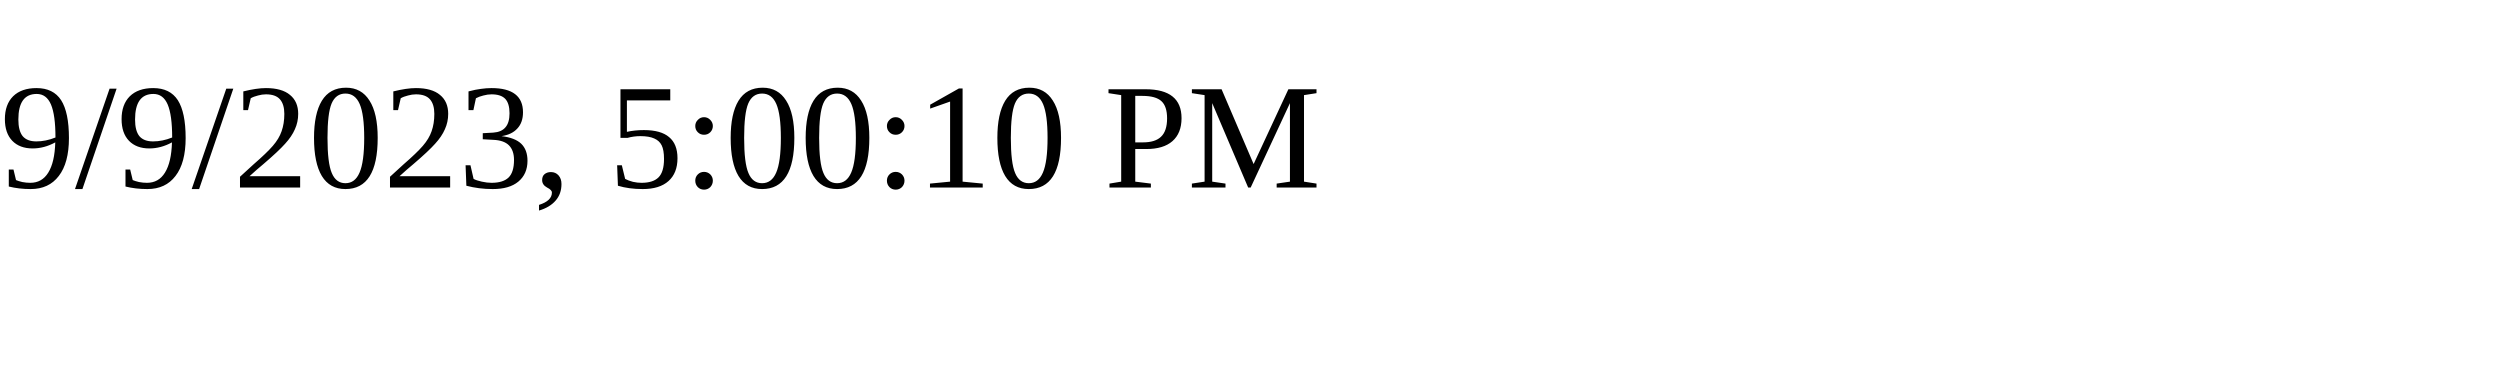
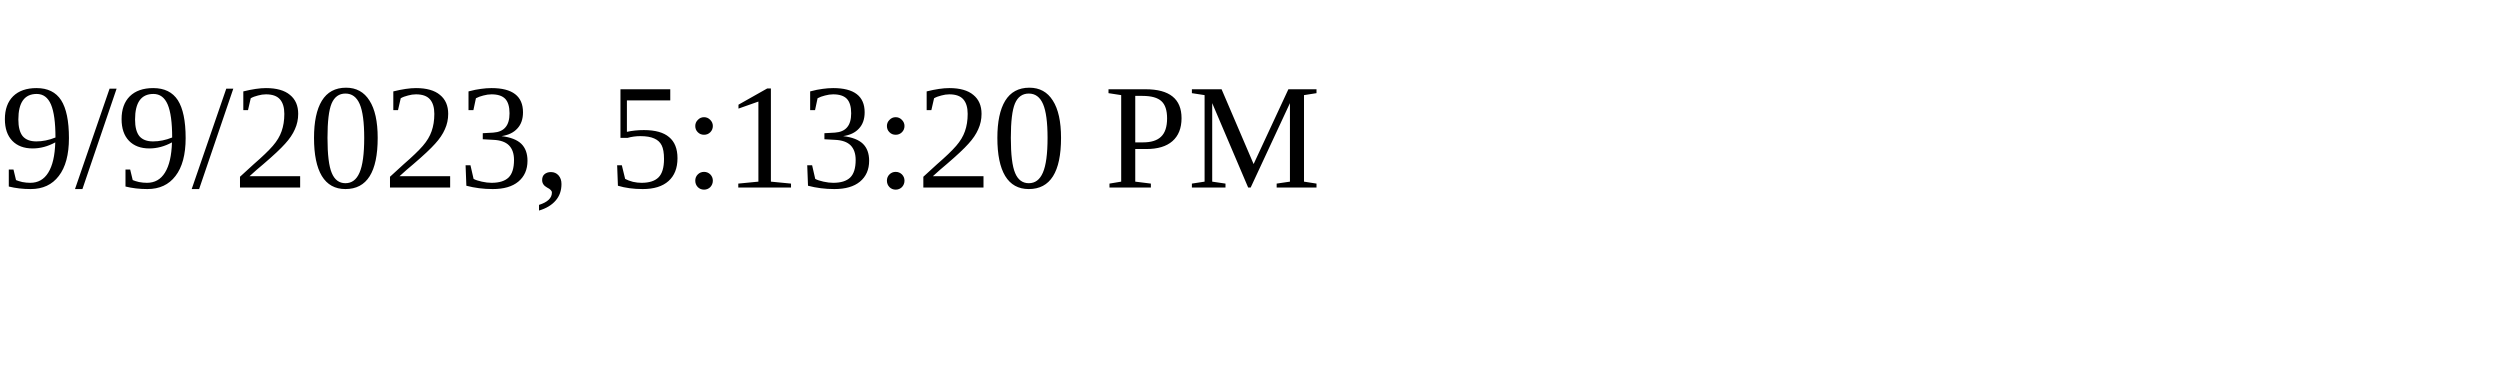
<svg xmlns="http://www.w3.org/2000/svg" height="30" width="200">
-   <text x="0" y="15">9/9/2023, 5:00:10 PM</text>
+   <text x="0" y="15">9/9/2023, 5:13:20 PM</text>
</svg>
